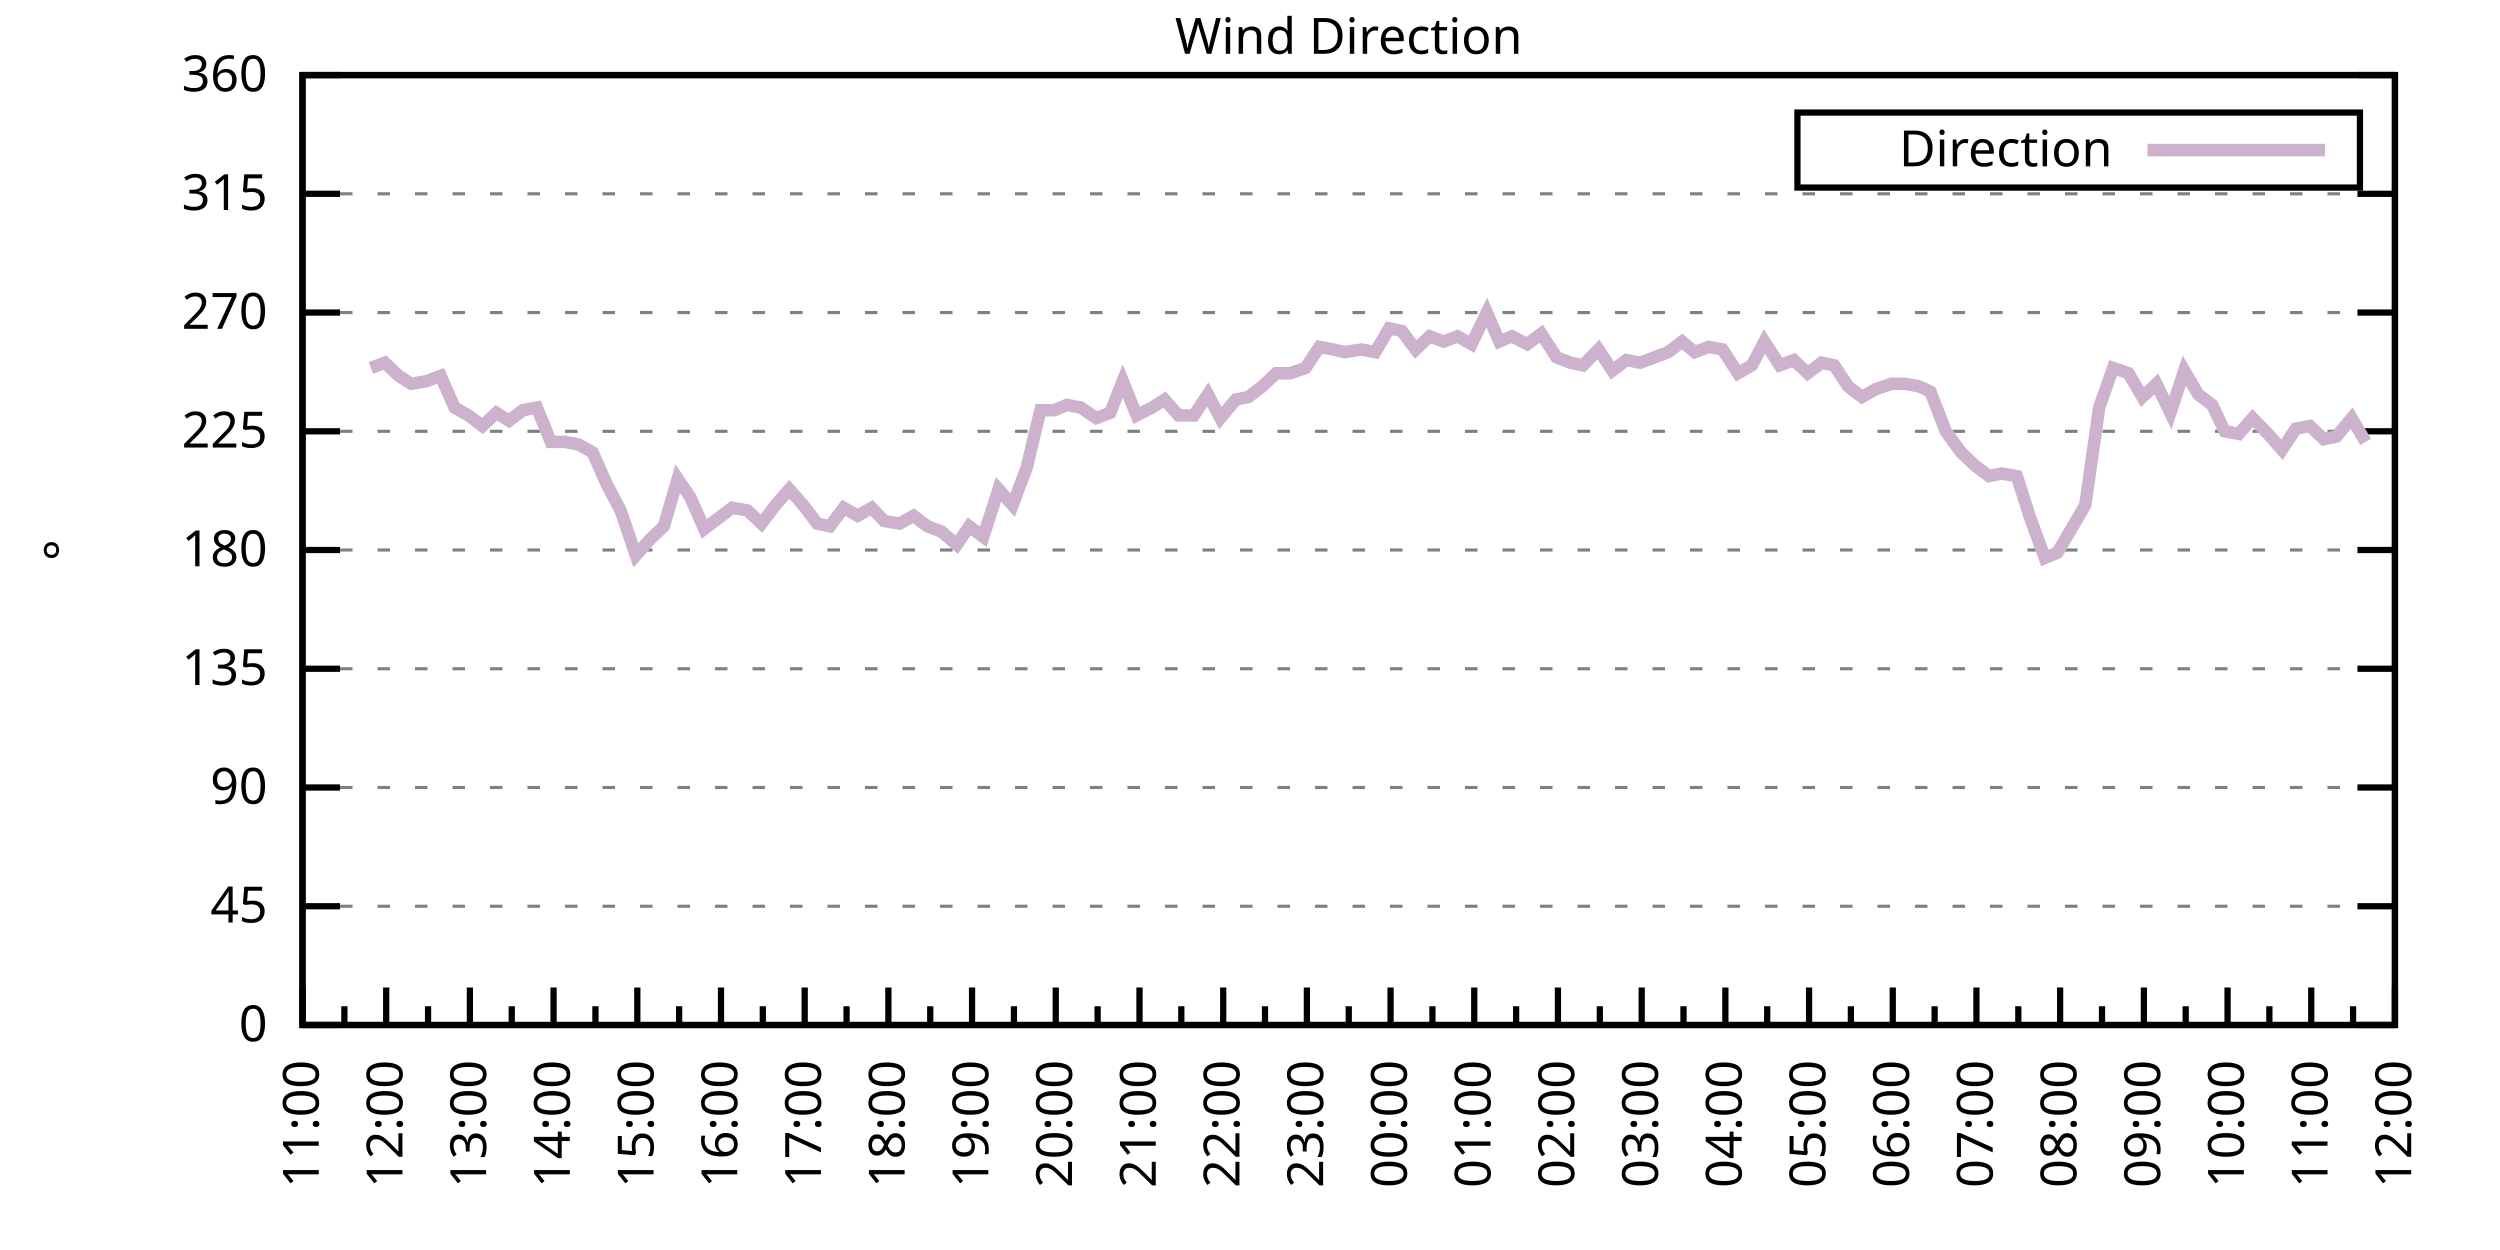
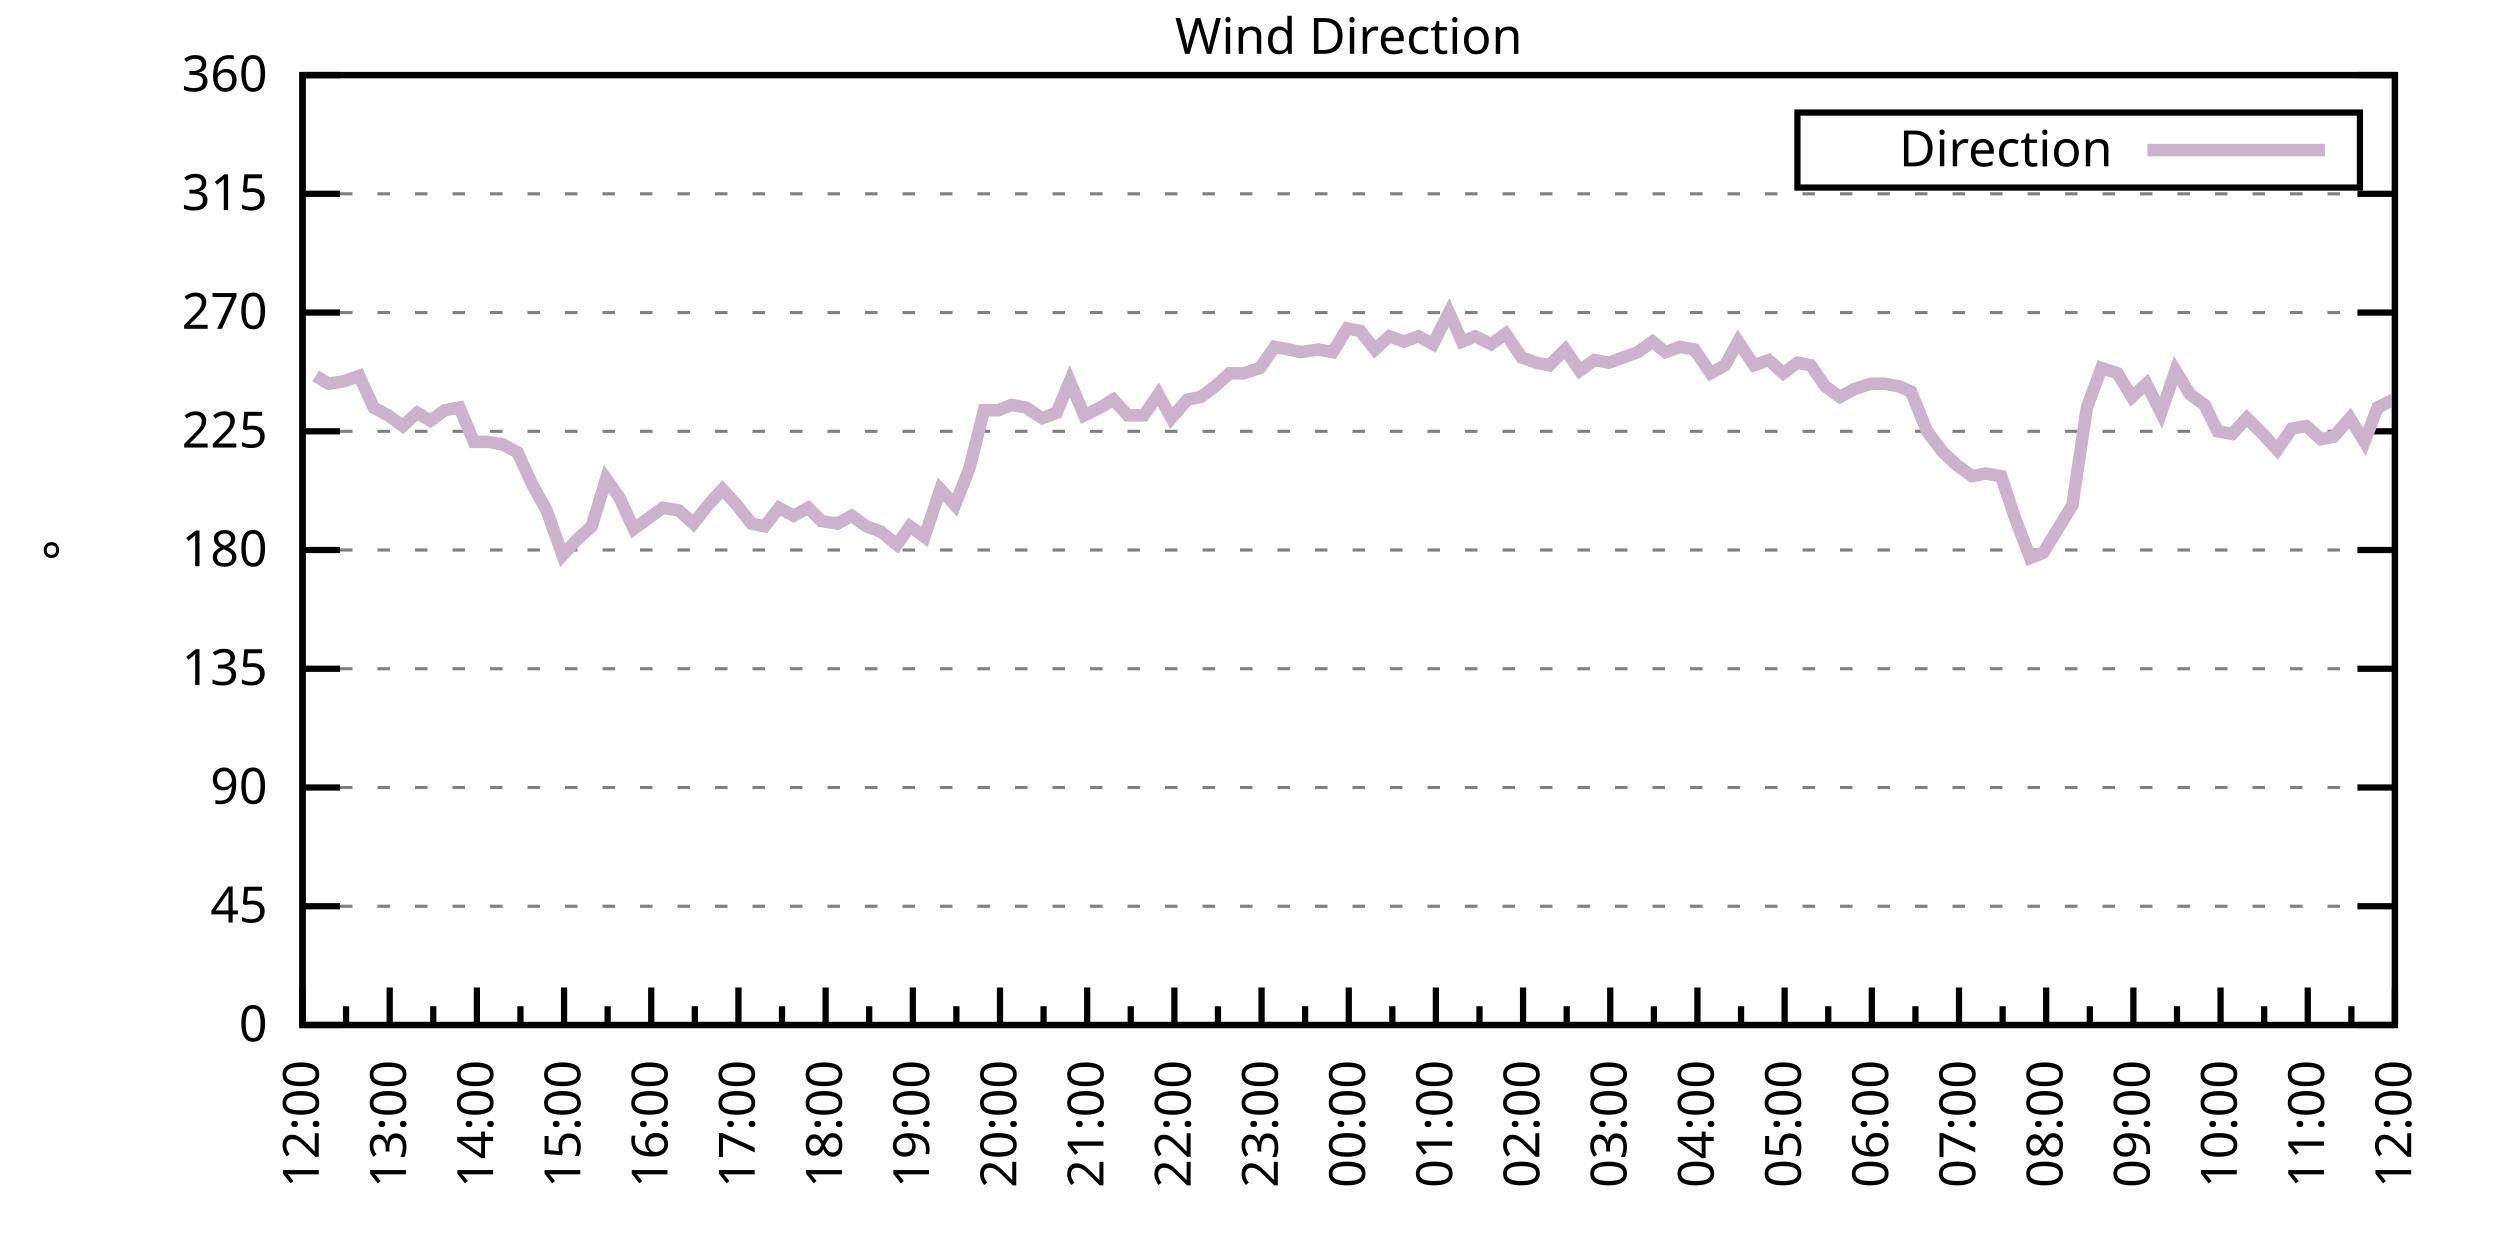
<svg xmlns="http://www.w3.org/2000/svg" xmlns:xlink="http://www.w3.org/1999/xlink" width="400" height="200" viewBox="0 0 400 200">
  <g id="gnuplot_canvas">
    <rect x="0" y="0" width="400" height="200" fill="none" />
    <defs>
      <circle id="gpDot" r="0.5" stroke-width="0.5" stroke="currentColor" />
      <path id="gpPt0" stroke-width="0.333" stroke="currentColor" d="M-1,0 h2 M0,-1 v2" />
      <path id="gpPt1" stroke-width="0.333" stroke="currentColor" d="M-1,-1 L1,1 M1,-1 L-1,1" />
      <path id="gpPt2" stroke-width="0.333" stroke="currentColor" d="M-1,0 L1,0 M0,-1 L0,1 M-1,-1 L1,1 M-1,1 L1,-1" />
      <rect id="gpPt3" stroke-width="0.333" stroke="currentColor" x="-1" y="-1" width="2" height="2" />
      <rect id="gpPt4" stroke-width="0.333" stroke="currentColor" fill="currentColor" x="-1" y="-1" width="2" height="2" />
      <circle id="gpPt5" stroke-width="0.333" stroke="currentColor" cx="0" cy="0" r="1" />
      <use xlink:href="#gpPt5" id="gpPt6" fill="currentColor" stroke="none" />
      <path id="gpPt7" stroke-width="0.333" stroke="currentColor" d="M0,-1.33 L-1.33,0.67 L1.33,0.67 z" />
      <use xlink:href="#gpPt7" id="gpPt8" fill="currentColor" stroke="none" />
      <use xlink:href="#gpPt7" id="gpPt9" stroke="currentColor" transform="rotate(180)" />
      <use xlink:href="#gpPt9" id="gpPt10" fill="currentColor" stroke="none" />
      <use xlink:href="#gpPt3" id="gpPt11" stroke="currentColor" transform="rotate(45)" />
      <use xlink:href="#gpPt11" id="gpPt12" fill="currentColor" stroke="none" />
      <path id="gpPt13" stroke-width="0.333" stroke="currentColor" d="M0,1.330 L1.265,0.411 L0.782,-1.067 L-0.782,-1.076 L-1.265,0.411 z" />
      <use xlink:href="#gpPt13" id="gpPt14" fill="currentColor" stroke="none" />
      <filter id="textbox" filterUnits="objectBoundingBox" x="0" y="0" height="1" width="1">
        <feFlood flood-color="white" flood-opacity="1" result="bgnd" />
        <feComposite in="SourceGraphic" in2="bgnd" operator="atop" />
      </filter>
      <filter id="greybox" filterUnits="objectBoundingBox" x="0" y="0" height="1" width="1">
        <feFlood flood-color="lightgrey" flood-opacity="1" result="grey" />
        <feComposite in="SourceGraphic" in2="grey" operator="atop" />
      </filter>
    </defs>
    <g fill="none" color="white" stroke="currentColor" stroke-width="1.00" stroke-linecap="butt" stroke-linejoin="miter">
</g>
    <g fill="none" color="black" stroke="currentColor" stroke-width="1.00" stroke-linecap="butt" stroke-linejoin="miter">
      <g stroke="none" shape-rendering="crispEdges">
        <polygon fill="rgb(255, 255, 255)" points="48.40,164.00 383.18,164.00 383.18,12.02 48.40,12.02 " />
      </g>
    </g>
    <g fill="none" color="black" stroke="currentColor" stroke-width="1.00" stroke-linecap="butt" stroke-linejoin="miter">
</g>
    <g fill="none" color="black" stroke="black" stroke-width="0.50" stroke-linecap="butt" stroke-linejoin="miter">
</g>
    <g fill="none" color="gray" stroke="currentColor" stroke-width="0.50" stroke-linecap="butt" stroke-linejoin="miter">
      <path stroke="gray" stroke-dasharray="2,4" class="gridline" d="M48.40,164.00 L383.19,164.00  " />
    </g>
    <g fill="none" color="gray" stroke="gray" stroke-width="1.00" stroke-linecap="butt" stroke-linejoin="miter">
</g>
    <g fill="none" color="black" stroke="currentColor" stroke-width="1.00" stroke-linecap="butt" stroke-linejoin="miter">
      <path stroke="black" d="M48.40,164.00 L54.40,164.00 M383.19,164.00 L377.19,164.00  " />
      <g transform="translate(42.80,166.60)" stroke="none" fill="black" font-family="Sans" font-size="8.00" text-anchor="end">
        <text>
          <tspan font-family="Sans"> 0</tspan>
        </text>
      </g>
    </g>
    <g fill="none" color="black" stroke="currentColor" stroke-width="1.00" stroke-linecap="butt" stroke-linejoin="miter">
</g>
    <g fill="none" color="black" stroke="black" stroke-width="0.50" stroke-linecap="butt" stroke-linejoin="miter">
</g>
    <g fill="none" color="gray" stroke="currentColor" stroke-width="0.50" stroke-linecap="butt" stroke-linejoin="miter">
      <path stroke="gray" stroke-dasharray="2,4" class="gridline" d="M48.40,145.00 L383.19,145.00  " />
    </g>
    <g fill="none" color="gray" stroke="gray" stroke-width="1.00" stroke-linecap="butt" stroke-linejoin="miter">
</g>
    <g fill="none" color="black" stroke="currentColor" stroke-width="1.00" stroke-linecap="butt" stroke-linejoin="miter">
      <path stroke="black" d="M48.40,145.00 L54.40,145.00 M383.19,145.00 L377.19,145.00  " />
      <g transform="translate(42.80,147.60)" stroke="none" fill="black" font-family="Sans" font-size="8.00" text-anchor="end">
        <text>
          <tspan font-family="Sans"> 45</tspan>
        </text>
      </g>
    </g>
    <g fill="none" color="black" stroke="currentColor" stroke-width="1.00" stroke-linecap="butt" stroke-linejoin="miter">
</g>
    <g fill="none" color="black" stroke="black" stroke-width="0.50" stroke-linecap="butt" stroke-linejoin="miter">
</g>
    <g fill="none" color="gray" stroke="currentColor" stroke-width="0.50" stroke-linecap="butt" stroke-linejoin="miter">
      <path stroke="gray" stroke-dasharray="2,4" class="gridline" d="M48.40,126.00 L383.19,126.00  " />
    </g>
    <g fill="none" color="gray" stroke="gray" stroke-width="1.00" stroke-linecap="butt" stroke-linejoin="miter">
</g>
    <g fill="none" color="black" stroke="currentColor" stroke-width="1.00" stroke-linecap="butt" stroke-linejoin="miter">
      <path stroke="black" d="M48.40,126.00 L54.40,126.00 M383.19,126.00 L377.19,126.00  " />
      <g transform="translate(42.80,128.60)" stroke="none" fill="black" font-family="Sans" font-size="8.00" text-anchor="end">
        <text>
          <tspan font-family="Sans"> 90</tspan>
        </text>
      </g>
    </g>
    <g fill="none" color="black" stroke="currentColor" stroke-width="1.00" stroke-linecap="butt" stroke-linejoin="miter">
</g>
    <g fill="none" color="black" stroke="black" stroke-width="0.50" stroke-linecap="butt" stroke-linejoin="miter">
</g>
    <g fill="none" color="gray" stroke="currentColor" stroke-width="0.50" stroke-linecap="butt" stroke-linejoin="miter">
      <path stroke="gray" stroke-dasharray="2,4" class="gridline" d="M48.40,107.00 L383.19,107.00  " />
    </g>
    <g fill="none" color="gray" stroke="gray" stroke-width="1.00" stroke-linecap="butt" stroke-linejoin="miter">
</g>
    <g fill="none" color="black" stroke="currentColor" stroke-width="1.00" stroke-linecap="butt" stroke-linejoin="miter">
      <path stroke="black" d="M48.40,107.00 L54.40,107.00 M383.19,107.00 L377.19,107.00  " />
      <g transform="translate(42.80,109.60)" stroke="none" fill="black" font-family="Sans" font-size="8.00" text-anchor="end">
        <text>
          <tspan font-family="Sans"> 135</tspan>
        </text>
      </g>
    </g>
    <g fill="none" color="black" stroke="currentColor" stroke-width="1.00" stroke-linecap="butt" stroke-linejoin="miter">
</g>
    <g fill="none" color="black" stroke="black" stroke-width="0.50" stroke-linecap="butt" stroke-linejoin="miter">
</g>
    <g fill="none" color="gray" stroke="currentColor" stroke-width="0.50" stroke-linecap="butt" stroke-linejoin="miter">
      <path stroke="gray" stroke-dasharray="2,4" class="gridline" d="M48.40,88.00 L383.19,88.00  " />
    </g>
    <g fill="none" color="gray" stroke="gray" stroke-width="1.00" stroke-linecap="butt" stroke-linejoin="miter">
</g>
    <g fill="none" color="black" stroke="currentColor" stroke-width="1.00" stroke-linecap="butt" stroke-linejoin="miter">
      <path stroke="black" d="M48.40,88.00 L54.40,88.00 M383.19,88.00 L377.19,88.00  " />
      <g transform="translate(42.80,90.60)" stroke="none" fill="black" font-family="Sans" font-size="8.00" text-anchor="end">
        <text>
          <tspan font-family="Sans"> 180</tspan>
        </text>
      </g>
    </g>
    <g fill="none" color="black" stroke="currentColor" stroke-width="1.00" stroke-linecap="butt" stroke-linejoin="miter">
</g>
    <g fill="none" color="black" stroke="black" stroke-width="0.50" stroke-linecap="butt" stroke-linejoin="miter">
</g>
    <g fill="none" color="gray" stroke="currentColor" stroke-width="0.50" stroke-linecap="butt" stroke-linejoin="miter">
      <path stroke="gray" stroke-dasharray="2,4" class="gridline" d="M48.40,69.01 L383.19,69.01  " />
    </g>
    <g fill="none" color="gray" stroke="gray" stroke-width="1.00" stroke-linecap="butt" stroke-linejoin="miter">
</g>
    <g fill="none" color="black" stroke="currentColor" stroke-width="1.00" stroke-linecap="butt" stroke-linejoin="miter">
      <path stroke="black" d="M48.40,69.01 L54.40,69.01 M383.19,69.01 L377.19,69.01  " />
      <g transform="translate(42.80,71.61)" stroke="none" fill="black" font-family="Sans" font-size="8.00" text-anchor="end">
        <text>
          <tspan font-family="Sans"> 225</tspan>
        </text>
      </g>
    </g>
    <g fill="none" color="black" stroke="currentColor" stroke-width="1.00" stroke-linecap="butt" stroke-linejoin="miter">
</g>
    <g fill="none" color="black" stroke="black" stroke-width="0.50" stroke-linecap="butt" stroke-linejoin="miter">
</g>
    <g fill="none" color="gray" stroke="currentColor" stroke-width="0.50" stroke-linecap="butt" stroke-linejoin="miter">
      <path stroke="gray" stroke-dasharray="2,4" class="gridline" d="M48.40,50.01 L383.19,50.01  " />
    </g>
    <g fill="none" color="gray" stroke="gray" stroke-width="1.00" stroke-linecap="butt" stroke-linejoin="miter">
</g>
    <g fill="none" color="black" stroke="currentColor" stroke-width="1.00" stroke-linecap="butt" stroke-linejoin="miter">
      <path stroke="black" d="M48.40,50.01 L54.40,50.01 M383.19,50.01 L377.19,50.01  " />
      <g transform="translate(42.80,52.61)" stroke="none" fill="black" font-family="Sans" font-size="8.00" text-anchor="end">
        <text>
          <tspan font-family="Sans"> 270</tspan>
        </text>
      </g>
    </g>
    <g fill="none" color="black" stroke="currentColor" stroke-width="1.00" stroke-linecap="butt" stroke-linejoin="miter">
</g>
    <g fill="none" color="black" stroke="black" stroke-width="0.50" stroke-linecap="butt" stroke-linejoin="miter">
</g>
    <g fill="none" color="gray" stroke="currentColor" stroke-width="0.50" stroke-linecap="butt" stroke-linejoin="miter">
      <path stroke="gray" stroke-dasharray="2,4" class="gridline" d="M48.40,31.01 L383.19,31.01  " />
    </g>
    <g fill="none" color="gray" stroke="gray" stroke-width="1.00" stroke-linecap="butt" stroke-linejoin="miter">
</g>
    <g fill="none" color="black" stroke="currentColor" stroke-width="1.00" stroke-linecap="butt" stroke-linejoin="miter">
      <path stroke="black" d="M48.40,31.01 L54.40,31.01 M383.19,31.01 L377.19,31.01  " />
      <g transform="translate(42.80,33.61)" stroke="none" fill="black" font-family="Sans" font-size="8.00" text-anchor="end">
        <text>
          <tspan font-family="Sans"> 315</tspan>
        </text>
      </g>
    </g>
    <g fill="none" color="black" stroke="currentColor" stroke-width="1.00" stroke-linecap="butt" stroke-linejoin="miter">
</g>
    <g fill="none" color="black" stroke="black" stroke-width="0.50" stroke-linecap="butt" stroke-linejoin="miter">
</g>
    <g fill="none" color="gray" stroke="currentColor" stroke-width="0.50" stroke-linecap="butt" stroke-linejoin="miter">
      <path stroke="gray" stroke-dasharray="2,4" class="gridline" d="M48.40,12.01 L383.19,12.01  " />
    </g>
    <g fill="none" color="gray" stroke="gray" stroke-width="1.00" stroke-linecap="butt" stroke-linejoin="miter">
</g>
    <g fill="none" color="black" stroke="currentColor" stroke-width="1.00" stroke-linecap="butt" stroke-linejoin="miter">
      <path stroke="black" d="M48.40,12.01 L54.40,12.01 M383.19,12.01 L377.19,12.01  " />
      <g transform="translate(42.80,14.61)" stroke="none" fill="black" font-family="Sans" font-size="8.00" text-anchor="end">
        <text>
          <tspan font-family="Sans"> 360</tspan>
        </text>
      </g>
    </g>
    <g fill="none" color="black" stroke="currentColor" stroke-width="1.00" stroke-linecap="butt" stroke-linejoin="miter">
      <path stroke="black" d="M48.40,164.00 L48.40,158.00  " />
      <g transform="translate(51.00,169.60) rotate(270)" stroke="none" fill="black" font-family="Sans" font-size="8.00" text-anchor="end">
        <text>
+           <tspan font-family="Sans">12:00</tspan>
+         </text>
+       </g>
+     </g>
+     <g fill="none" color="black" stroke="currentColor" stroke-width="1.00" stroke-linecap="butt" stroke-linejoin="miter">
+       <path stroke="black" d="M55.37,164.00 L55.37,161.00 M62.35,164.00 L62.35,158.00  " />
+       <g transform="translate(64.95,169.60) rotate(270)" stroke="none" fill="black" font-family="Sans" font-size="8.00" text-anchor="end">
+         <text>
+           <tspan font-family="Sans">13:00</tspan>
+         </text>
+       </g>
+     </g>
+     <g fill="none" color="black" stroke="currentColor" stroke-width="1.00" stroke-linecap="butt" stroke-linejoin="miter">
+       <path stroke="black" d="M69.32,164.00 L69.32,161.00 M76.30,164.00 L76.30,158.00  " />
+       <g transform="translate(78.90,169.60) rotate(270)" stroke="none" fill="black" font-family="Sans" font-size="8.00" text-anchor="end">
+         <text>
+           <tspan font-family="Sans">14:00</tspan>
+         </text>
+       </g>
+     </g>
+     <g fill="none" color="black" stroke="currentColor" stroke-width="1.00" stroke-linecap="butt" stroke-linejoin="miter">
+       <path stroke="black" d="M83.27,164.00 L83.27,161.00 M90.25,164.00 L90.25,158.00  " />
+       <g transform="translate(92.85,169.60) rotate(270)" stroke="none" fill="black" font-family="Sans" font-size="8.00" text-anchor="end">
+         <text>
+           <tspan font-family="Sans">15:00</tspan>
+         </text>
+       </g>
+     </g>
+     <g fill="none" color="black" stroke="currentColor" stroke-width="1.00" stroke-linecap="butt" stroke-linejoin="miter">
+       <path stroke="black" d="M97.22,164.00 L97.22,161.00 M104.20,164.00 L104.20,158.00  " />
+       <g transform="translate(106.80,169.60) rotate(270)" stroke="none" fill="black" font-family="Sans" font-size="8.00" text-anchor="end">
+         <text>
+           <tspan font-family="Sans">16:00</tspan>
+         </text>
+       </g>
+     </g>
+     <g fill="none" color="black" stroke="currentColor" stroke-width="1.00" stroke-linecap="butt" stroke-linejoin="miter">
+       <path stroke="black" d="M111.17,164.00 L111.17,161.00 M118.15,164.00 L118.15,158.00  " />
+       <g transform="translate(120.75,169.60) rotate(270)" stroke="none" fill="black" font-family="Sans" font-size="8.00" text-anchor="end">
+         <text>
+           <tspan font-family="Sans">17:00</tspan>
+         </text>
+       </g>
+     </g>
+     <g fill="none" color="black" stroke="currentColor" stroke-width="1.00" stroke-linecap="butt" stroke-linejoin="miter">
+       <path stroke="black" d="M125.12,164.00 L125.12,161.00 M132.10,164.00 L132.10,158.00  " />
+       <g transform="translate(134.70,169.60) rotate(270)" stroke="none" fill="black" font-family="Sans" font-size="8.00" text-anchor="end">
+         <text>
+           <tspan font-family="Sans">18:00</tspan>
+         </text>
+       </g>
+     </g>
+     <g fill="none" color="black" stroke="currentColor" stroke-width="1.00" stroke-linecap="butt" stroke-linejoin="miter">
+       <path stroke="black" d="M139.07,164.00 L139.07,161.00 M146.05,164.00 L146.05,158.00  " />
+       <g transform="translate(148.65,169.60) rotate(270)" stroke="none" fill="black" font-family="Sans" font-size="8.00" text-anchor="end">
+         <text>
+           <tspan font-family="Sans">19:00</tspan>
+         </text>
+       </g>
+     </g>
+     <g fill="none" color="black" stroke="currentColor" stroke-width="1.00" stroke-linecap="butt" stroke-linejoin="miter">
+       <path stroke="black" d="M153.02,164.00 L153.02,161.00 M160.00,164.00 L160.00,158.00  " />
+       <g transform="translate(162.60,169.60) rotate(270)" stroke="none" fill="black" font-family="Sans" font-size="8.00" text-anchor="end">
+         <text>
+           <tspan font-family="Sans">20:00</tspan>
+         </text>
+       </g>
+     </g>
+     <g fill="none" color="black" stroke="currentColor" stroke-width="1.00" stroke-linecap="butt" stroke-linejoin="miter">
+       <path stroke="black" d="M166.97,164.00 L166.97,161.00 M173.95,164.00 L173.95,158.00  " />
+       <g transform="translate(176.55,169.60) rotate(270)" stroke="none" fill="black" font-family="Sans" font-size="8.00" text-anchor="end">
+         <text>
+           <tspan font-family="Sans">21:00</tspan>
+         </text>
+       </g>
+     </g>
+     <g fill="none" color="black" stroke="currentColor" stroke-width="1.00" stroke-linecap="butt" stroke-linejoin="miter">
+       <path stroke="black" d="M180.92,164.00 L180.92,161.00 M187.90,164.00 L187.90,158.00  " />
+       <g transform="translate(190.50,169.60) rotate(270)" stroke="none" fill="black" font-family="Sans" font-size="8.00" text-anchor="end">
+         <text>
+           <tspan font-family="Sans">22:00</tspan>
+         </text>
+       </g>
+     </g>
+     <g fill="none" color="black" stroke="currentColor" stroke-width="1.00" stroke-linecap="butt" stroke-linejoin="miter">
+       <path stroke="black" d="M194.87,164.00 L194.87,161.00 M201.85,164.00 L201.85,158.00  " />
+       <g transform="translate(204.45,169.60) rotate(270)" stroke="none" fill="black" font-family="Sans" font-size="8.00" text-anchor="end">
+         <text>
+           <tspan font-family="Sans">23:00</tspan>
+         </text>
+       </g>
+     </g>
+     <g fill="none" color="black" stroke="currentColor" stroke-width="1.00" stroke-linecap="butt" stroke-linejoin="miter">
+       <path stroke="black" d="M208.82,164.00 L208.82,161.00 M215.80,164.00 L215.80,158.00  " />
+       <g transform="translate(218.40,169.60) rotate(270)" stroke="none" fill="black" font-family="Sans" font-size="8.00" text-anchor="end">
+         <text>
+           <tspan font-family="Sans">00:00</tspan>
+         </text>
+       </g>
+     </g>
+     <g fill="none" color="black" stroke="currentColor" stroke-width="1.00" stroke-linecap="butt" stroke-linejoin="miter">
+       <path stroke="black" d="M222.77,164.00 L222.77,161.00 M229.74,164.00 L229.74,158.00  " />
+       <g transform="translate(232.34,169.60) rotate(270)" stroke="none" fill="black" font-family="Sans" font-size="8.00" text-anchor="end">
+         <text>
+           <tspan font-family="Sans">01:00</tspan>
+         </text>
+       </g>
+     </g>
+     <g fill="none" color="black" stroke="currentColor" stroke-width="1.00" stroke-linecap="butt" stroke-linejoin="miter">
+       <path stroke="black" d="M236.72,164.00 L236.72,161.00 M243.69,164.00 L243.69,158.00  " />
+       <g transform="translate(246.29,169.60) rotate(270)" stroke="none" fill="black" font-family="Sans" font-size="8.00" text-anchor="end">
+         <text>
+           <tspan font-family="Sans">02:00</tspan>
+         </text>
+       </g>
+     </g>
+     <g fill="none" color="black" stroke="currentColor" stroke-width="1.00" stroke-linecap="butt" stroke-linejoin="miter">
+       <path stroke="black" d="M250.67,164.00 L250.67,161.00 M257.64,164.00 L257.64,158.00  " />
+       <g transform="translate(260.24,169.60) rotate(270)" stroke="none" fill="black" font-family="Sans" font-size="8.00" text-anchor="end">
+         <text>
+           <tspan font-family="Sans">03:00</tspan>
+         </text>
+       </g>
+     </g>
+     <g fill="none" color="black" stroke="currentColor" stroke-width="1.00" stroke-linecap="butt" stroke-linejoin="miter">
+       <path stroke="black" d="M264.62,164.00 L264.62,161.00 M271.59,164.00 L271.59,158.00  " />
+       <g transform="translate(274.19,169.60) rotate(270)" stroke="none" fill="black" font-family="Sans" font-size="8.00" text-anchor="end">
+         <text>
+           <tspan font-family="Sans">04:00</tspan>
+         </text>
+       </g>
+     </g>
+     <g fill="none" color="black" stroke="currentColor" stroke-width="1.00" stroke-linecap="butt" stroke-linejoin="miter">
+       <path stroke="black" d="M278.57,164.00 L278.57,161.00 M285.54,164.00 L285.54,158.00  " />
+       <g transform="translate(288.14,169.60) rotate(270)" stroke="none" fill="black" font-family="Sans" font-size="8.00" text-anchor="end">
+         <text>
+           <tspan font-family="Sans">05:00</tspan>
+         </text>
+       </g>
+     </g>
+     <g fill="none" color="black" stroke="currentColor" stroke-width="1.00" stroke-linecap="butt" stroke-linejoin="miter">
+       <path stroke="black" d="M292.52,164.00 L292.52,161.00 M299.49,164.00 L299.49,158.00  " />
+       <g transform="translate(302.09,169.60) rotate(270)" stroke="none" fill="black" font-family="Sans" font-size="8.00" text-anchor="end">
+         <text>
+           <tspan font-family="Sans">06:00</tspan>
+         </text>
+       </g>
+     </g>
+     <g fill="none" color="black" stroke="currentColor" stroke-width="1.00" stroke-linecap="butt" stroke-linejoin="miter">
+       <path stroke="black" d="M306.47,164.00 L306.47,161.00 M313.44,164.00 L313.44,158.00  " />
+       <g transform="translate(316.04,169.60) rotate(270)" stroke="none" fill="black" font-family="Sans" font-size="8.00" text-anchor="end">
+         <text>
+           <tspan font-family="Sans">07:00</tspan>
+         </text>
+       </g>
+     </g>
+     <g fill="none" color="black" stroke="currentColor" stroke-width="1.00" stroke-linecap="butt" stroke-linejoin="miter">
+       <path stroke="black" d="M320.42,164.00 L320.42,161.00 M327.39,164.00 L327.39,158.00  " />
+       <g transform="translate(329.99,169.60) rotate(270)" stroke="none" fill="black" font-family="Sans" font-size="8.00" text-anchor="end">
+         <text>
+           <tspan font-family="Sans">08:00</tspan>
+         </text>
+       </g>
+     </g>
+     <g fill="none" color="black" stroke="currentColor" stroke-width="1.00" stroke-linecap="butt" stroke-linejoin="miter">
+       <path stroke="black" d="M334.37,164.00 L334.37,161.00 M341.34,164.00 L341.34,158.00  " />
+       <g transform="translate(343.94,169.60) rotate(270)" stroke="none" fill="black" font-family="Sans" font-size="8.00" text-anchor="end">
+         <text>
+           <tspan font-family="Sans">09:00</tspan>
+         </text>
+       </g>
+     </g>
+     <g fill="none" color="black" stroke="currentColor" stroke-width="1.00" stroke-linecap="butt" stroke-linejoin="miter">
+       <path stroke="black" d="M348.32,164.00 L348.32,161.00 M355.29,164.00 L355.29,158.00  " />
+       <g transform="translate(357.89,169.60) rotate(270)" stroke="none" fill="black" font-family="Sans" font-size="8.00" text-anchor="end">
+         <text>
+           <tspan font-family="Sans">10:00</tspan>
+         </text>
+       </g>
+     </g>
+     <g fill="none" color="black" stroke="currentColor" stroke-width="1.00" stroke-linecap="butt" stroke-linejoin="miter">
+       <path stroke="black" d="M362.27,164.00 L362.27,161.00 M369.24,164.00 L369.24,158.00  " />
+       <g transform="translate(371.84,169.60) rotate(270)" stroke="none" fill="black" font-family="Sans" font-size="8.00" text-anchor="end">
+         <text>
          <tspan font-family="Sans">11:00</tspan>
        </text>
      </g>
    </g>
    <g fill="none" color="black" stroke="currentColor" stroke-width="1.00" stroke-linecap="butt" stroke-linejoin="miter">
-       <path stroke="black" d="M55.10,164.00 L55.10,161.00 M61.79,164.00 L61.79,158.00  " />
-       <g transform="translate(64.39,169.60) rotate(270)" stroke="none" fill="black" font-family="Sans" font-size="8.00" text-anchor="end">
-         <text>
-           <tspan font-family="Sans">12:00</tspan>
-         </text>
-       </g>
-     </g>
-     <g fill="none" color="black" stroke="currentColor" stroke-width="1.00" stroke-linecap="butt" stroke-linejoin="miter">
-       <path stroke="black" d="M68.49,164.00 L68.49,161.00 M75.18,164.00 L75.18,158.00  " />
-       <g transform="translate(77.78,169.60) rotate(270)" stroke="none" fill="black" font-family="Sans" font-size="8.00" text-anchor="end">
-         <text>
-           <tspan font-family="Sans">13:00</tspan>
-         </text>
-       </g>
-     </g>
-     <g fill="none" color="black" stroke="currentColor" stroke-width="1.00" stroke-linecap="butt" stroke-linejoin="miter">
-       <path stroke="black" d="M81.88,164.00 L81.88,161.00 M88.57,164.00 L88.57,158.00  " />
-       <g transform="translate(91.17,169.60) rotate(270)" stroke="none" fill="black" font-family="Sans" font-size="8.00" text-anchor="end">
-         <text>
-           <tspan font-family="Sans">14:00</tspan>
-         </text>
-       </g>
-     </g>
-     <g fill="none" color="black" stroke="currentColor" stroke-width="1.00" stroke-linecap="butt" stroke-linejoin="miter">
-       <path stroke="black" d="M95.27,164.00 L95.27,161.00 M101.97,164.00 L101.97,158.00  " />
-       <g transform="translate(104.57,169.60) rotate(270)" stroke="none" fill="black" font-family="Sans" font-size="8.00" text-anchor="end">
-         <text>
-           <tspan font-family="Sans">15:00</tspan>
-         </text>
-       </g>
-     </g>
-     <g fill="none" color="black" stroke="currentColor" stroke-width="1.00" stroke-linecap="butt" stroke-linejoin="miter">
-       <path stroke="black" d="M108.66,164.00 L108.66,161.00 M115.36,164.00 L115.36,158.00  " />
-       <g transform="translate(117.96,169.60) rotate(270)" stroke="none" fill="black" font-family="Sans" font-size="8.00" text-anchor="end">
-         <text>
-           <tspan font-family="Sans">16:00</tspan>
-         </text>
-       </g>
-     </g>
-     <g fill="none" color="black" stroke="currentColor" stroke-width="1.00" stroke-linecap="butt" stroke-linejoin="miter">
-       <path stroke="black" d="M122.05,164.00 L122.05,161.00 M128.75,164.00 L128.75,158.00  " />
-       <g transform="translate(131.35,169.60) rotate(270)" stroke="none" fill="black" font-family="Sans" font-size="8.00" text-anchor="end">
-         <text>
-           <tspan font-family="Sans">17:00</tspan>
-         </text>
-       </g>
-     </g>
-     <g fill="none" color="black" stroke="currentColor" stroke-width="1.00" stroke-linecap="butt" stroke-linejoin="miter">
-       <path stroke="black" d="M135.45,164.00 L135.45,161.00 M142.14,164.00 L142.14,158.00  " />
-       <g transform="translate(144.74,169.60) rotate(270)" stroke="none" fill="black" font-family="Sans" font-size="8.00" text-anchor="end">
-         <text>
-           <tspan font-family="Sans">18:00</tspan>
-         </text>
-       </g>
-     </g>
-     <g fill="none" color="black" stroke="currentColor" stroke-width="1.00" stroke-linecap="butt" stroke-linejoin="miter">
-       <path stroke="black" d="M148.84,164.00 L148.84,161.00 M155.53,164.00 L155.53,158.00  " />
-       <g transform="translate(158.13,169.60) rotate(270)" stroke="none" fill="black" font-family="Sans" font-size="8.00" text-anchor="end">
-         <text>
-           <tspan font-family="Sans">19:00</tspan>
-         </text>
-       </g>
-     </g>
-     <g fill="none" color="black" stroke="currentColor" stroke-width="1.00" stroke-linecap="butt" stroke-linejoin="miter">
-       <path stroke="black" d="M162.23,164.00 L162.23,161.00 M168.92,164.00 L168.92,158.00  " />
-       <g transform="translate(171.52,169.60) rotate(270)" stroke="none" fill="black" font-family="Sans" font-size="8.00" text-anchor="end">
-         <text>
-           <tspan font-family="Sans">20:00</tspan>
-         </text>
-       </g>
-     </g>
-     <g fill="none" color="black" stroke="currentColor" stroke-width="1.00" stroke-linecap="butt" stroke-linejoin="miter">
-       <path stroke="black" d="M175.62,164.00 L175.62,161.00 M182.32,164.00 L182.32,158.00  " />
-       <g transform="translate(184.92,169.60) rotate(270)" stroke="none" fill="black" font-family="Sans" font-size="8.00" text-anchor="end">
-         <text>
-           <tspan font-family="Sans">21:00</tspan>
-         </text>
-       </g>
-     </g>
-     <g fill="none" color="black" stroke="currentColor" stroke-width="1.00" stroke-linecap="butt" stroke-linejoin="miter">
-       <path stroke="black" d="M189.01,164.00 L189.01,161.00 M195.71,164.00 L195.71,158.00  " />
-       <g transform="translate(198.31,169.60) rotate(270)" stroke="none" fill="black" font-family="Sans" font-size="8.00" text-anchor="end">
-         <text>
-           <tspan font-family="Sans">22:00</tspan>
-         </text>
-       </g>
-     </g>
-     <g fill="none" color="black" stroke="currentColor" stroke-width="1.00" stroke-linecap="butt" stroke-linejoin="miter">
-       <path stroke="black" d="M202.40,164.00 L202.40,161.00 M209.10,164.00 L209.10,158.00  " />
-       <g transform="translate(211.70,169.60) rotate(270)" stroke="none" fill="black" font-family="Sans" font-size="8.00" text-anchor="end">
-         <text>
-           <tspan font-family="Sans">23:00</tspan>
-         </text>
-       </g>
-     </g>
-     <g fill="none" color="black" stroke="currentColor" stroke-width="1.00" stroke-linecap="butt" stroke-linejoin="miter">
-       <path stroke="black" d="M215.80,164.00 L215.80,161.00 M222.49,164.00 L222.49,158.00  " />
-       <g transform="translate(225.09,169.60) rotate(270)" stroke="none" fill="black" font-family="Sans" font-size="8.00" text-anchor="end">
-         <text>
-           <tspan font-family="Sans">00:00</tspan>
-         </text>
-       </g>
-     </g>
-     <g fill="none" color="black" stroke="currentColor" stroke-width="1.00" stroke-linecap="butt" stroke-linejoin="miter">
-       <path stroke="black" d="M229.19,164.00 L229.19,161.00 M235.88,164.00 L235.88,158.00  " />
-       <g transform="translate(238.48,169.60) rotate(270)" stroke="none" fill="black" font-family="Sans" font-size="8.00" text-anchor="end">
-         <text>
-           <tspan font-family="Sans">01:00</tspan>
-         </text>
-       </g>
-     </g>
-     <g fill="none" color="black" stroke="currentColor" stroke-width="1.00" stroke-linecap="butt" stroke-linejoin="miter">
-       <path stroke="black" d="M242.58,164.00 L242.58,161.00 M249.27,164.00 L249.27,158.00  " />
-       <g transform="translate(251.87,169.60) rotate(270)" stroke="none" fill="black" font-family="Sans" font-size="8.00" text-anchor="end">
-         <text>
-           <tspan font-family="Sans">02:00</tspan>
-         </text>
-       </g>
-     </g>
-     <g fill="none" color="black" stroke="currentColor" stroke-width="1.00" stroke-linecap="butt" stroke-linejoin="miter">
-       <path stroke="black" d="M255.97,164.00 L255.97,161.00 M262.67,164.00 L262.67,158.00  " />
-       <g transform="translate(265.27,169.60) rotate(270)" stroke="none" fill="black" font-family="Sans" font-size="8.00" text-anchor="end">
-         <text>
-           <tspan font-family="Sans">03:00</tspan>
-         </text>
-       </g>
-     </g>
-     <g fill="none" color="black" stroke="currentColor" stroke-width="1.00" stroke-linecap="butt" stroke-linejoin="miter">
-       <path stroke="black" d="M269.36,164.00 L269.36,161.00 M276.06,164.00 L276.06,158.00  " />
-       <g transform="translate(278.66,169.60) rotate(270)" stroke="none" fill="black" font-family="Sans" font-size="8.00" text-anchor="end">
-         <text>
-           <tspan font-family="Sans">04:00</tspan>
-         </text>
-       </g>
-     </g>
-     <g fill="none" color="black" stroke="currentColor" stroke-width="1.00" stroke-linecap="butt" stroke-linejoin="miter">
-       <path stroke="black" d="M282.75,164.00 L282.75,161.00 M289.45,164.00 L289.45,158.00  " />
-       <g transform="translate(292.05,169.60) rotate(270)" stroke="none" fill="black" font-family="Sans" font-size="8.00" text-anchor="end">
-         <text>
-           <tspan font-family="Sans">05:00</tspan>
-         </text>
-       </g>
-     </g>
-     <g fill="none" color="black" stroke="currentColor" stroke-width="1.00" stroke-linecap="butt" stroke-linejoin="miter">
-       <path stroke="black" d="M296.14,164.00 L296.14,161.00 M302.84,164.00 L302.84,158.00  " />
-       <g transform="translate(305.44,169.60) rotate(270)" stroke="none" fill="black" font-family="Sans" font-size="8.00" text-anchor="end">
-         <text>
-           <tspan font-family="Sans">06:00</tspan>
-         </text>
-       </g>
-     </g>
-     <g fill="none" color="black" stroke="currentColor" stroke-width="1.00" stroke-linecap="butt" stroke-linejoin="miter">
-       <path stroke="black" d="M309.54,164.00 L309.54,161.00 M316.23,164.00 L316.23,158.00  " />
-       <g transform="translate(318.83,169.60) rotate(270)" stroke="none" fill="black" font-family="Sans" font-size="8.00" text-anchor="end">
-         <text>
-           <tspan font-family="Sans">07:00</tspan>
-         </text>
-       </g>
-     </g>
-     <g fill="none" color="black" stroke="currentColor" stroke-width="1.00" stroke-linecap="butt" stroke-linejoin="miter">
-       <path stroke="black" d="M322.93,164.00 L322.93,161.00 M329.62,164.00 L329.62,158.00  " />
-       <g transform="translate(332.22,169.60) rotate(270)" stroke="none" fill="black" font-family="Sans" font-size="8.00" text-anchor="end">
-         <text>
-           <tspan font-family="Sans">08:00</tspan>
-         </text>
-       </g>
-     </g>
-     <g fill="none" color="black" stroke="currentColor" stroke-width="1.00" stroke-linecap="butt" stroke-linejoin="miter">
-       <path stroke="black" d="M336.32,164.00 L336.32,161.00 M343.02,164.00 L343.02,158.00  " />
-       <g transform="translate(345.62,169.60) rotate(270)" stroke="none" fill="black" font-family="Sans" font-size="8.00" text-anchor="end">
-         <text>
-           <tspan font-family="Sans">09:00</tspan>
-         </text>
-       </g>
-     </g>
-     <g fill="none" color="black" stroke="currentColor" stroke-width="1.00" stroke-linecap="butt" stroke-linejoin="miter">
-       <path stroke="black" d="M349.71,164.00 L349.71,161.00 M356.41,164.00 L356.41,158.00  " />
-       <g transform="translate(359.01,169.60) rotate(270)" stroke="none" fill="black" font-family="Sans" font-size="8.00" text-anchor="end">
-         <text>
-           <tspan font-family="Sans">10:00</tspan>
-         </text>
-       </g>
-     </g>
-     <g fill="none" color="black" stroke="currentColor" stroke-width="1.00" stroke-linecap="butt" stroke-linejoin="miter">
-       <path stroke="black" d="M363.10,164.00 L363.10,161.00 M369.80,164.00 L369.80,158.00  " />
-       <g transform="translate(372.40,169.60) rotate(270)" stroke="none" fill="black" font-family="Sans" font-size="8.00" text-anchor="end">
-         <text>
-           <tspan font-family="Sans">11:00</tspan>
-         </text>
-       </g>
-     </g>
-     <g fill="none" color="black" stroke="currentColor" stroke-width="1.00" stroke-linecap="butt" stroke-linejoin="miter">
-       <path stroke="black" d="M376.49,164.00 L376.49,161.00 M383.19,164.00 L383.19,158.00  " />
+       <path stroke="black" d="M376.22,164.00 L376.22,161.00 M383.19,164.00 L383.19,158.00  " />
      <g transform="translate(385.79,169.60) rotate(270)" stroke="none" fill="black" font-family="Sans" font-size="8.00" text-anchor="end">
        <text>
          <tspan font-family="Sans">12:00</tspan>
        </text>
      </g>
    </g>
    <g fill="none" color="black" stroke="currentColor" stroke-width="1.00" stroke-linecap="butt" stroke-linejoin="miter">
</g>
    <g fill="none" color="black" stroke="currentColor" stroke-width="1.00" stroke-linecap="butt" stroke-linejoin="miter">
      <path stroke="black" d="M48.40,12.01 L48.40,164.00 L383.19,164.00 L383.19,12.01 L48.40,12.01 Z  " />
    </g>
    <g fill="none" color="black" stroke="currentColor" stroke-width="1.00" stroke-linecap="butt" stroke-linejoin="miter">
      <g transform="translate(12.80,88.01) rotate(270)" stroke="none" fill="black" font-family="Sans" font-size="8.00" text-anchor="middle">
        <text>
          <tspan font-family="Sans">°</tspan>
        </text>
      </g>
    </g>
    <g fill="none" color="black" stroke="currentColor" stroke-width="1.00" stroke-linecap="butt" stroke-linejoin="miter">
</g>
    <g fill="none" color="black" stroke="currentColor" stroke-width="1.00" stroke-linecap="butt" stroke-linejoin="miter">
      <path stroke="black" d="M287.59,30.01 L287.59,18.01 L377.59,18.01 L377.59,30.01 L287.59,30.01 Z  " />
    </g>
    <g id="Wind_direction_plot_1">
      <g fill="none" color="white" stroke="black" stroke-width="2.00" stroke-linecap="butt" stroke-linejoin="miter">
</g>
      <g fill="none" color="black" stroke="currentColor" stroke-width="2.00" stroke-linecap="butt" stroke-linejoin="miter">
        <g transform="translate(337.99,26.61)" stroke="none" fill="black" font-family="Sans" font-size="8.00" text-anchor="end">
          <text>
            <tspan font-family="Sans">Direction</tspan>
          </text>
        </g>
      </g>
      <g fill="none" color="black" stroke="currentColor" stroke-width="2.00" stroke-linecap="butt" stroke-linejoin="miter">
-         <path stroke="rgb(204, 178, 204)" d="M343.59,24.01 L371.99,24.01 M59.34,58.87 L61.57,58.03 L63.80,60.14 L65.81,61.41 L68.26,60.98 L70.50,60.14   L72.73,65.21 L74.96,66.47 L77.19,68.16 L79.42,66.05 L81.43,67.32 L83.66,65.63 L85.90,65.21 L88.13,70.70   L90.36,70.70 L92.59,71.12 L94.82,72.38 L97.06,77.45 L99.29,81.67 L101.74,88.85 L103.98,86.32 L106.21,84.21   L108.44,76.61 L110.45,79.56 L112.68,84.63 L114.91,82.94 L117.14,81.25 L119.60,81.67 L121.83,83.78 L124.06,80.83   L126.29,78.29 L128.53,80.83 L130.76,83.78 L132.77,84.21 L135.00,81.25 L137.23,82.52 L139.46,81.25 L141.47,83.36   L143.93,83.78 L146.16,82.52 L148.39,84.21 L150.62,85.05 L153.08,87.16 L155.09,84.21 L157.32,85.89 L159.77,78.29   L162.01,80.83 L164.24,74.92 L166.47,65.63 L168.70,65.63 L170.71,64.78 L172.94,65.21 L175.40,66.90 L177.63,66.05   L179.64,60.98 L181.87,66.47 L184.32,65.21 L186.33,63.94 L188.57,66.47 L191.02,66.47 L193.25,63.10 L195.26,66.90   L197.72,63.94 L199.73,63.52 L201.96,61.83 L204.19,59.72 L206.42,59.72 L208.88,58.87 L211.11,55.50 L213.34,55.92   L215.13,56.34 L217.80,55.92 L220.04,56.34 L222.27,52.54 L224.28,52.96 L226.51,55.92 L228.74,53.81 L230.97,54.65   L233.20,53.81 L235.44,55.07 L237.89,50.01 L239.90,54.65 L241.91,53.81 L244.36,55.07 L246.60,53.39 L249.05,57.18   L251.28,58.03 L253.29,58.45 L255.75,55.92 L257.98,59.30 L260.21,57.61 L262.44,58.03 L266.91,56.34 L269.14,54.65   L271.15,56.34 L273.38,55.50 L275.61,55.92 L278.07,59.72 L280.30,58.45 L282.31,54.65 L284.76,58.45 L286.99,57.61   L289.23,59.72 L291.46,58.03 L293.47,58.45 L295.70,61.83 L297.93,63.52 L300.16,62.25 L302.62,61.41 L304.85,61.41   L307.08,61.83 L308.87,62.67 L311.32,69.01 L313.78,72.38 L316.01,74.49 L318.24,76.18 L320.25,75.76 L322.70,76.18   L324.71,82.52 L327.17,89.27 L329.18,88.43 L331.41,84.63 L333.64,80.83 L335.87,65.21 L338.10,58.87 L340.56,59.72   L342.79,63.52 L345.02,61.41 L347.26,66.05 L349.49,59.30 L351.72,63.10 L353.95,64.78 L355.96,69.01 L358.19,69.43   L360.42,66.90 L362.88,69.43 L365.11,71.96 L367.34,68.58 L369.58,68.16 L371.81,70.27 L373.82,69.85 L376.27,66.90   L378.50,70.70  " />
+         <path stroke="rgb(204, 178, 204)" d="M343.59,24.01 L371.99,24.01 M50.49,60.14 L52.58,61.41 L55.14,60.98 L57.47,60.14 L59.79,65.21 L62.12,66.47   L64.44,68.16 L66.77,66.05 L68.86,67.32 L71.18,65.63 L73.51,65.21 L75.83,70.70 L78.16,70.70 L80.48,71.12   L82.81,72.38 L85.13,77.45 L87.46,81.67 L90.02,88.85 L92.34,86.32 L94.67,84.21 L96.99,76.61 L99.08,79.56   L101.41,84.63 L103.73,82.94 L106.06,81.25 L108.62,81.67 L110.94,83.78 L113.27,80.83 L115.59,78.29 L117.92,80.83   L120.24,83.78 L122.33,84.21 L124.66,81.25 L126.98,82.52 L129.31,81.25 L131.40,83.36 L133.96,83.78 L136.28,82.52   L138.61,84.21 L140.93,85.05 L143.49,87.16 L145.58,84.21 L147.91,85.89 L150.46,78.29 L152.79,80.83 L155.11,74.92   L157.44,65.63 L159.76,65.63 L161.86,64.78 L164.18,65.21 L166.74,66.90 L169.06,66.05 L171.16,60.98 L173.48,66.47   L176.04,65.21 L178.13,63.94 L180.46,66.47 L183.01,66.47 L185.34,63.10 L187.43,66.90 L189.99,63.94 L192.08,63.52   L194.41,61.83 L196.73,59.72 L199.06,59.72 L201.61,58.87 L203.94,55.50 L206.26,55.92 L208.12,56.34 L210.91,55.92   L213.24,56.34 L215.56,52.54 L217.65,52.96 L219.98,55.92 L222.30,53.81 L224.63,54.65 L226.95,53.81 L229.28,55.07   L231.84,50.01 L233.93,54.65 L236.02,53.81 L238.58,55.07 L240.90,53.39 L243.46,57.18 L245.79,58.03 L247.88,58.45   L250.44,55.92 L252.76,59.30 L255.09,57.61 L257.41,58.03 L262.06,56.34 L264.39,54.65 L266.48,56.34 L268.80,55.50   L271.13,55.92 L273.69,59.72 L276.01,58.45 L278.10,54.65 L280.66,58.45 L282.99,57.61 L285.31,59.72 L287.64,58.03   L289.73,58.45 L292.05,61.83 L294.38,63.52 L296.70,62.25 L299.26,61.41 L301.58,61.41 L303.91,61.83 L305.77,62.67   L308.33,69.01 L310.88,72.38 L313.21,74.49 L315.53,76.18 L317.63,75.76 L320.18,76.18 L322.28,82.52 L324.83,89.27   L326.93,88.43 L329.25,84.63 L331.58,80.83 L333.90,65.21 L336.23,58.87 L338.78,59.72 L341.11,63.52 L343.43,61.41   L345.76,66.05 L348.08,59.30 L350.41,63.10 L352.73,64.78 L354.83,69.01 L357.15,69.43 L359.48,66.90 L362.03,69.43   L364.36,71.96 L366.68,68.58 L369.01,68.16 L371.33,70.27 L373.43,69.85 L375.98,66.90 L378.31,70.70 L380.40,65.21   L382.96,63.94  " />
      </g>
    </g>
    <g fill="none" color="black" stroke="currentColor" stroke-width="2.00" stroke-linecap="butt" stroke-linejoin="miter">
</g>
    <g fill="none" color="black" stroke="black" stroke-width="1.00" stroke-linecap="butt" stroke-linejoin="miter">
</g>
    <g fill="none" color="black" stroke="currentColor" stroke-width="1.00" stroke-linecap="butt" stroke-linejoin="miter">
      <path stroke="black" d="M48.40,12.01 L48.40,164.00 L383.19,164.00 L383.19,12.01 L48.40,12.01 Z  " />
    </g>
    <g fill="none" color="black" stroke="currentColor" stroke-width="1.00" stroke-linecap="butt" stroke-linejoin="miter">
      <g transform="translate(215.79,8.61)" stroke="none" fill="black" font-family="Sans" font-size="8.00" text-anchor="middle">
        <text>
          <tspan font-family="Sans">Wind Direction</tspan>
        </text>
      </g>
    </g>
    <g fill="none" color="black" stroke="currentColor" stroke-width="1.00" stroke-linecap="butt" stroke-linejoin="miter">
</g>
  </g>
</svg>
